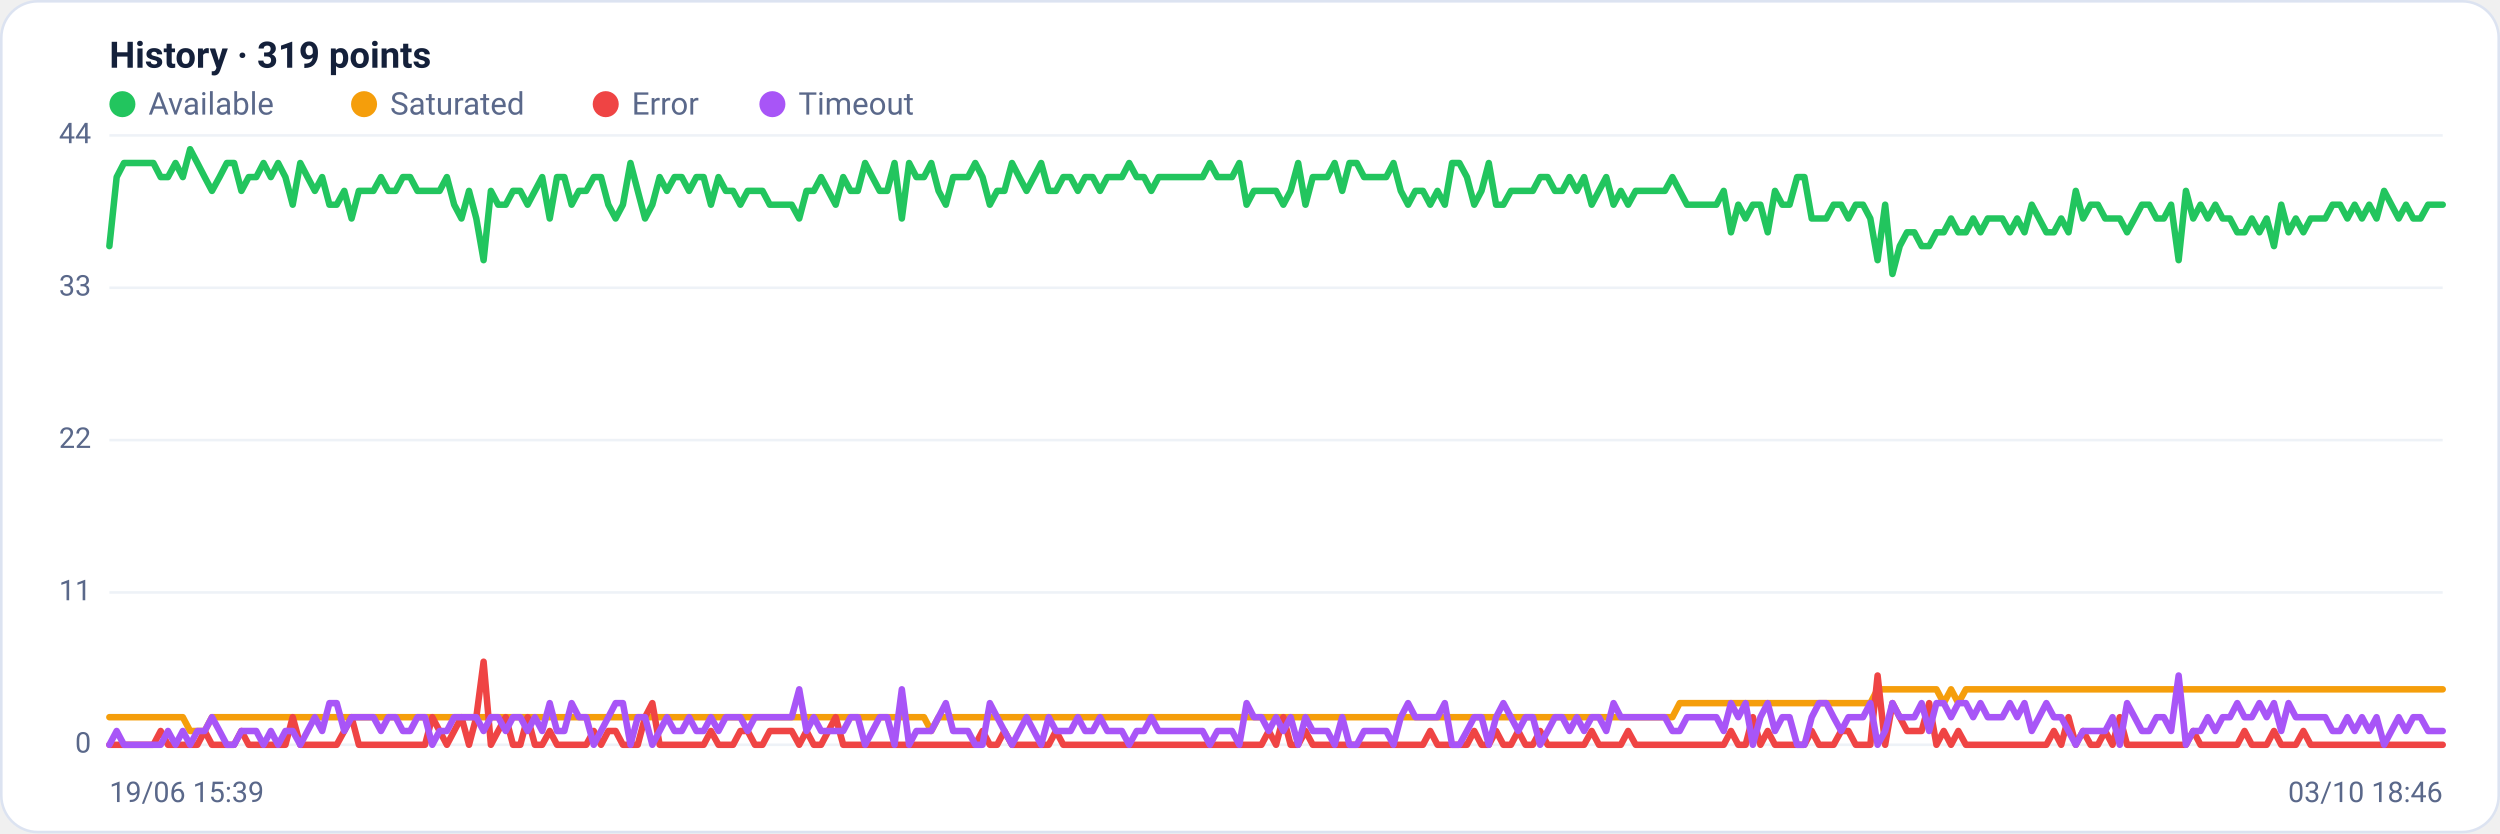
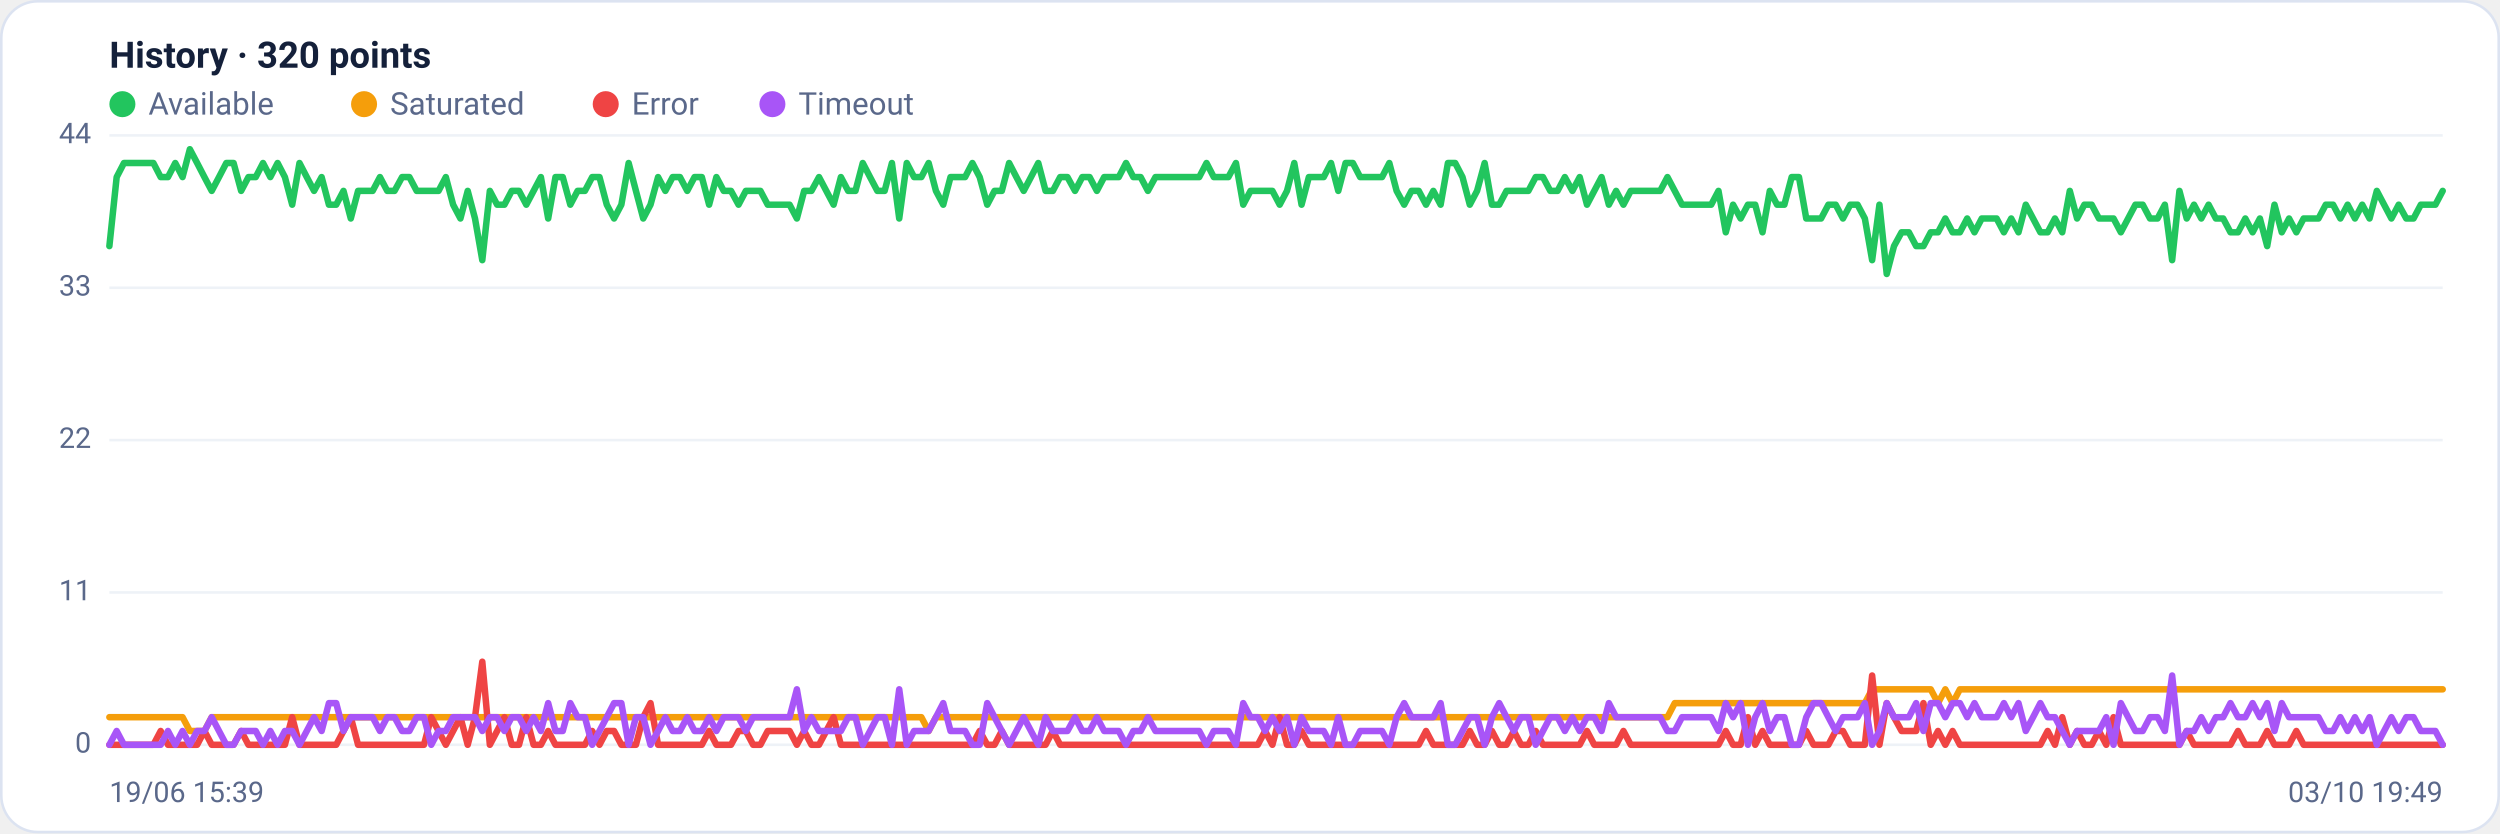
<svg xmlns="http://www.w3.org/2000/svg" viewBox="0 0 960 320" width="960" height="320" font-family="Segoe UI, system-ui, -apple-system, Roboto, Helvetica, Arial, sans-serif" role="img" aria-label="Availability history per region">
  <rect x="0.5" y="0.5" width="959" height="319" rx="14" fill="#ffffff" stroke="#dce3f1" />
-   <text x="42" y="26" font-size="14" font-weight="600" fill="#14203a">History · 319 points</text>
+   <text x="42" y="26" font-size="14" font-weight="600" fill="#14203a">History · 320 points</text>
  <circle cx="47" cy="40" r="5" fill="#22c55e" />
  <text x="57" y="44" font-size="12" fill="#5a688a">Available</text>
  <circle cx="139.8" cy="40" r="5" fill="#f59e0b" />
  <text x="149.8" y="44" font-size="12" fill="#5a688a">Saturated</text>
  <circle cx="232.6" cy="40" r="5" fill="#ef4444" />
  <text x="242.6" y="44" font-size="12" fill="#5a688a">Error</text>
  <circle cx="296.6" cy="40" r="5" fill="#a855f7" />
  <text x="306.6" y="44" font-size="12" fill="#5a688a">Timeout</text>
  <line x1="42" y1="286.0" x2="938" y2="286.0" stroke="#eef2f7" stroke-width="1" />
  <text x="35" y="289.0" text-anchor="end" font-size="11" fill="#5a688a">0</text>
  <line x1="42" y1="227.5" x2="938" y2="227.5" stroke="#eef2f7" stroke-width="1" />
  <text x="35" y="230.5" text-anchor="end" font-size="11" fill="#5a688a">11</text>
  <line x1="42" y1="169.0" x2="938" y2="169.0" stroke="#eef2f7" stroke-width="1" />
  <text x="35" y="172.0" text-anchor="end" font-size="11" fill="#5a688a">22</text>
  <line x1="42" y1="110.5" x2="938" y2="110.5" stroke="#eef2f7" stroke-width="1" />
  <text x="35" y="113.5" text-anchor="end" font-size="11" fill="#5a688a">33</text>
  <line x1="42" y1="52.0" x2="938" y2="52.0" stroke="#eef2f7" stroke-width="1" />
  <text x="35" y="55.0" text-anchor="end" font-size="11" fill="#5a688a">44</text>
-   <polyline fill="none" stroke="#22c55e" stroke-width="2.5" stroke-linejoin="round" stroke-linecap="round" points="42.0,94.5 44.8,68.0 47.6,62.6 50.5,62.6 53.3,62.6 56.1,62.6 58.9,62.6 61.7,68.0 64.5,68.0 67.4,62.6 70.2,68.0 73.0,57.3 75.8,62.6 78.6,68.0 81.4,73.3 84.3,68.0 87.1,62.6 89.9,62.6 92.7,73.3 95.5,68.0 98.4,68.0 101.2,62.6 104.0,68.0 106.8,62.6 109.6,68.0 112.4,78.6 115.3,62.6 118.1,68.0 120.9,73.3 123.7,68.0 126.5,78.6 129.3,78.6 132.2,73.3 135.0,83.9 137.8,73.3 140.6,73.3 143.4,73.3 146.3,68.0 149.1,73.3 151.9,73.3 154.7,68.0 157.5,68.0 160.3,73.3 163.2,73.3 166.0,73.3 168.8,73.3 171.6,68.0 174.4,78.6 177.2,83.9 180.1,73.3 182.9,83.9 185.7,99.9 188.5,73.3 191.3,78.6 194.2,78.6 197.0,73.3 199.8,73.3 202.6,78.6 205.4,73.3 208.2,68.0 211.1,83.9 213.9,68.0 216.7,68.0 219.5,78.6 222.3,73.3 225.1,73.3 228.0,68.0 230.8,68.0 233.6,78.6 236.4,83.9 239.2,78.6 242.1,62.6 244.9,73.3 247.7,83.9 250.5,78.6 253.3,68.0 256.1,73.3 259.0,68.0 261.8,68.0 264.6,73.3 267.4,68.0 270.2,68.0 273.0,78.6 275.9,68.0 278.7,73.3 281.5,73.3 284.3,78.6 287.1,73.3 289.9,73.3 292.8,73.3 295.6,78.6 298.4,78.6 301.2,78.6 304.0,78.6 306.9,83.9 309.7,73.3 312.5,73.3 315.3,68.0 318.1,73.3 320.9,78.6 323.8,68.0 326.6,73.3 329.4,73.3 332.2,62.6 335.0,68.0 337.8,73.3 340.7,73.3 343.5,62.6 346.3,83.9 349.1,62.6 351.9,68.0 354.8,68.0 357.6,62.6 360.4,73.3 363.2,78.6 366.0,68.0 368.8,68.0 371.7,68.0 374.5,62.6 377.3,68.0 380.1,78.6 382.9,73.3 385.7,73.3 388.6,62.6 391.4,68.0 394.2,73.3 397.0,68.0 399.8,62.6 402.7,73.3 405.5,73.3 408.3,68.0 411.1,68.0 413.9,73.3 416.7,68.0 419.6,68.0 422.4,73.3 425.2,68.0 428.0,68.0 430.8,68.0 433.6,62.6 436.5,68.0 439.3,68.0 442.1,73.3 444.9,68.0 447.7,68.0 450.6,68.0 453.4,68.0 456.2,68.0 459.0,68.0 461.8,68.0 464.6,62.6 467.5,68.0 470.3,68.0 473.1,68.0 475.9,62.6 478.7,78.6 481.5,73.3 484.4,73.3 487.2,73.3 490.0,73.3 492.8,78.6 495.6,73.3 498.5,62.6 501.3,78.6 504.1,68.0 506.9,68.0 509.7,68.0 512.5,62.6 515.4,73.3 518.2,62.6 521.0,62.6 523.8,68.0 526.6,68.0 529.4,68.0 532.3,68.0 535.1,62.6 537.9,73.3 540.7,78.6 543.5,73.3 546.4,73.3 549.2,78.6 552.0,73.3 554.8,78.6 557.6,62.6 560.4,62.6 563.3,68.0 566.1,78.6 568.9,73.3 571.7,62.6 574.5,78.6 577.3,78.6 580.2,73.3 583.0,73.3 585.8,73.3 588.6,73.3 591.4,68.0 594.3,68.0 597.1,73.3 599.9,73.3 602.7,68.0 605.5,73.3 608.3,68.0 611.2,78.6 614.0,73.3 616.8,68.0 619.6,78.6 622.4,73.3 625.2,78.6 628.1,73.3 630.9,73.3 633.7,73.3 636.5,73.3 639.3,73.3 642.2,68.0 645.0,73.3 647.8,78.6 650.6,78.6 653.4,78.6 656.2,78.6 659.1,78.6 661.9,73.3 664.7,89.2 667.5,78.6 670.3,83.9 673.1,78.6 676.0,78.6 678.8,89.2 681.6,73.3 684.4,78.6 687.2,78.6 690.1,68.0 692.9,68.0 695.7,83.9 698.5,83.9 701.3,83.9 704.1,78.6 707.0,78.6 709.8,83.9 712.6,78.6 715.4,78.6 718.2,83.9 721.0,99.9 723.9,78.6 726.7,105.2 729.5,94.5 732.3,89.2 735.1,89.2 737.9,94.5 740.8,94.5 743.6,89.2 746.4,89.2 749.2,83.9 752.0,89.2 754.9,89.2 757.7,83.9 760.5,89.2 763.3,83.9 766.1,83.9 768.9,83.9 771.8,89.2 774.6,83.9 777.4,89.2 780.2,78.6 783.0,83.9 785.8,89.2 788.7,89.2 791.5,83.9 794.3,89.2 797.1,73.3 799.9,83.9 802.8,78.6 805.6,78.6 808.4,83.9 811.2,83.9 814.0,83.9 816.8,89.2 819.7,83.9 822.5,78.6 825.3,78.6 828.1,83.9 830.9,83.9 833.7,78.6 836.6,99.9 839.4,73.3 842.2,83.9 845.0,78.6 847.8,83.9 850.7,78.6 853.5,83.9 856.3,83.9 859.1,89.2 861.9,89.2 864.7,83.9 867.6,89.2 870.4,83.9 873.2,94.5 876.0,78.6 878.8,89.2 881.6,83.9 884.5,89.2 887.3,83.9 890.1,83.9 892.9,83.9 895.7,78.6 898.6,78.6 901.4,83.9 904.2,78.6 907.0,83.9 909.8,78.6 912.6,83.9 915.5,73.3 918.3,78.6 921.1,83.9 923.9,78.6 926.7,83.9 929.5,83.9 932.4,78.6 935.2,78.6 938.0,78.6" />
-   <polyline fill="none" stroke="#f59e0b" stroke-width="2.5" stroke-linejoin="round" stroke-linecap="round" points="42.0,275.4 44.8,275.4 47.6,275.4 50.5,275.4 53.3,275.4 56.1,275.4 58.9,275.4 61.7,275.4 64.5,275.4 67.4,275.4 70.2,275.4 73.0,280.7 75.8,280.7 78.6,280.7 81.4,275.4 84.3,275.4 87.1,275.4 89.9,275.4 92.7,275.4 95.5,275.4 98.4,275.4 101.2,275.4 104.0,275.4 106.8,275.4 109.6,275.4 112.4,275.4 115.3,275.4 118.1,275.4 120.9,275.4 123.7,275.4 126.5,275.4 129.3,275.4 132.2,275.4 135.0,275.4 137.8,275.4 140.6,275.4 143.4,275.4 146.3,275.4 149.1,275.4 151.9,275.4 154.7,275.4 157.5,275.4 160.3,275.4 163.2,275.4 166.0,275.4 168.8,275.4 171.6,275.4 174.4,275.4 177.2,275.4 180.1,275.4 182.9,275.4 185.7,275.4 188.5,275.4 191.3,275.4 194.2,275.4 197.0,275.4 199.8,275.4 202.6,275.4 205.4,275.4 208.2,275.4 211.1,275.4 213.9,275.4 216.7,275.4 219.5,275.4 222.3,275.4 225.1,275.4 228.0,275.4 230.8,275.4 233.6,275.4 236.4,275.4 239.2,275.4 242.1,275.4 244.9,275.4 247.7,275.4 250.5,275.4 253.3,275.4 256.1,275.4 259.0,275.4 261.8,275.4 264.6,275.4 267.4,275.4 270.2,275.4 273.0,275.4 275.9,275.4 278.7,275.4 281.5,275.4 284.3,275.4 287.1,275.4 289.9,275.4 292.8,275.4 295.6,275.4 298.4,275.4 301.2,275.4 304.0,275.4 306.9,275.4 309.7,275.4 312.5,275.4 315.3,275.4 318.1,275.4 320.9,275.4 323.8,275.4 326.6,275.4 329.4,275.4 332.2,275.4 335.0,275.4 337.8,275.4 340.7,275.4 343.5,275.4 346.3,275.4 349.1,275.4 351.9,275.4 354.8,275.4 357.6,280.7 360.4,275.4 363.2,275.4 366.0,275.4 368.8,275.4 371.7,275.4 374.5,275.4 377.3,275.4 380.1,275.4 382.9,275.4 385.7,275.4 388.6,275.4 391.4,275.4 394.2,275.4 397.0,275.4 399.8,275.4 402.7,275.4 405.5,275.4 408.3,275.4 411.1,275.4 413.9,275.4 416.7,275.4 419.6,275.4 422.4,275.4 425.2,275.4 428.0,275.4 430.8,275.4 433.6,275.4 436.5,275.4 439.3,275.4 442.1,275.4 444.9,275.4 447.7,275.4 450.6,275.4 453.4,275.4 456.2,275.4 459.0,275.4 461.8,275.4 464.6,275.4 467.5,275.4 470.3,275.4 473.1,275.4 475.9,275.4 478.7,275.4 481.5,275.4 484.4,275.4 487.2,275.4 490.0,275.4 492.8,275.4 495.6,275.4 498.5,275.4 501.3,275.4 504.1,275.4 506.9,275.4 509.7,275.4 512.5,275.4 515.4,275.4 518.2,275.4 521.0,275.4 523.8,275.4 526.6,275.4 529.4,275.4 532.3,275.4 535.1,275.4 537.9,275.4 540.7,275.4 543.5,275.4 546.4,275.4 549.2,275.4 552.0,275.4 554.8,275.4 557.6,275.4 560.4,275.4 563.3,275.4 566.1,275.4 568.9,275.4 571.7,275.4 574.5,275.4 577.3,275.4 580.2,275.4 583.0,275.4 585.8,275.4 588.6,275.4 591.4,275.4 594.3,275.4 597.1,275.4 599.9,275.4 602.7,275.4 605.5,275.4 608.3,275.4 611.2,275.4 614.0,275.4 616.8,275.4 619.6,275.4 622.4,275.4 625.2,275.4 628.1,275.4 630.9,275.4 633.7,275.4 636.5,275.4 639.3,275.4 642.2,275.4 645.0,270.0 647.8,270.0 650.6,270.0 653.4,270.0 656.2,270.0 659.1,270.0 661.9,270.0 664.7,270.0 667.5,270.0 670.3,270.0 673.1,270.0 676.0,270.0 678.8,270.0 681.6,270.0 684.4,270.0 687.2,270.0 690.1,270.0 692.9,270.0 695.7,270.0 698.5,270.0 701.3,270.0 704.1,270.0 707.0,270.0 709.8,270.0 712.6,270.0 715.4,270.0 718.2,270.0 721.0,264.7 723.9,264.7 726.7,264.7 729.5,264.7 732.3,264.7 735.1,264.7 737.9,264.7 740.8,264.7 743.6,264.7 746.4,270.0 749.2,264.7 752.0,270.0 754.9,264.7 757.7,264.7 760.5,264.7 763.3,264.7 766.1,264.7 768.9,264.7 771.8,264.7 774.6,264.7 777.4,264.7 780.2,264.7 783.0,264.7 785.8,264.7 788.7,264.7 791.5,264.7 794.3,264.7 797.1,264.7 799.9,264.7 802.8,264.7 805.6,264.7 808.4,264.7 811.2,264.7 814.0,264.7 816.8,264.7 819.7,264.7 822.5,264.7 825.3,264.7 828.1,264.7 830.9,264.7 833.7,264.7 836.6,264.7 839.4,264.7 842.2,264.7 845.0,264.7 847.8,264.7 850.7,264.7 853.5,264.7 856.3,264.7 859.1,264.7 861.9,264.7 864.7,264.7 867.6,264.7 870.4,264.7 873.2,264.7 876.0,264.7 878.8,264.7 881.6,264.7 884.5,264.7 887.3,264.7 890.1,264.7 892.9,264.7 895.7,264.7 898.6,264.7 901.4,264.7 904.2,264.7 907.0,264.7 909.8,264.7 912.6,264.7 915.5,264.7 918.3,264.7 921.1,264.7 923.9,264.7 926.7,264.7 929.5,264.7 932.4,264.7 935.2,264.7 938.0,264.7" />
-   <polyline fill="none" stroke="#ef4444" stroke-width="2.5" stroke-linejoin="round" stroke-linecap="round" points="42.0,286.0 44.8,286.0 47.6,286.0 50.5,286.0 53.3,286.0 56.1,286.0 58.9,286.0 61.7,280.7 64.5,286.0 67.4,286.0 70.2,286.0 73.0,286.0 75.8,286.0 78.6,280.7 81.4,286.0 84.3,286.0 87.1,286.0 89.9,286.0 92.7,280.7 95.5,286.0 98.4,286.0 101.2,286.0 104.0,286.0 106.8,286.0 109.6,286.0 112.4,275.4 115.3,286.0 118.1,286.0 120.9,286.0 123.7,286.0 126.5,286.0 129.3,286.0 132.2,280.7 135.0,275.4 137.8,286.0 140.6,286.0 143.4,286.0 146.3,286.0 149.1,286.0 151.9,286.0 154.7,286.0 157.5,286.0 160.3,286.0 163.2,286.0 166.0,275.4 168.8,280.7 171.6,286.0 174.4,280.7 177.2,275.4 180.1,286.0 182.9,275.4 185.7,254.1 188.5,286.0 191.3,280.7 194.2,275.4 197.0,286.0 199.8,286.0 202.6,275.4 205.4,286.0 208.2,286.0 211.1,280.7 213.9,286.0 216.7,286.0 219.5,286.0 222.3,286.0 225.1,286.0 228.0,280.7 230.8,286.0 233.6,280.7 236.4,280.7 239.2,286.0 242.1,286.0 244.9,286.0 247.7,275.4 250.5,270.0 253.3,286.0 256.1,286.0 259.0,286.0 261.8,286.0 264.6,286.0 267.4,286.0 270.2,286.0 273.0,280.7 275.9,286.0 278.7,286.0 281.5,286.0 284.3,280.7 287.1,280.7 289.9,286.0 292.8,286.0 295.6,280.7 298.4,280.7 301.2,280.7 304.0,280.7 306.9,286.0 309.7,280.7 312.5,286.0 315.3,286.0 318.1,280.7 320.9,275.4 323.8,286.0 326.6,286.0 329.4,286.0 332.2,286.0 335.0,286.0 337.8,286.0 340.7,286.0 343.5,286.0 346.3,286.0 349.1,286.0 351.9,286.0 354.8,286.0 357.6,286.0 360.4,286.0 363.2,286.0 366.0,286.0 368.8,286.0 371.7,286.0 374.5,286.0 377.3,280.7 380.1,286.0 382.9,286.0 385.7,280.7 388.6,286.0 391.4,286.0 394.2,286.0 397.0,286.0 399.8,286.0 402.7,286.0 405.5,280.7 408.3,286.0 411.1,286.0 413.9,286.0 416.7,286.0 419.6,286.0 422.4,286.0 425.2,286.0 428.0,286.0 430.8,286.0 433.6,286.0 436.5,286.0 439.3,286.0 442.1,286.0 444.9,286.0 447.7,286.0 450.6,286.0 453.4,286.0 456.2,286.0 459.0,286.0 461.8,286.0 464.6,286.0 467.5,286.0 470.3,286.0 473.1,286.0 475.9,286.0 478.7,286.0 481.5,286.0 484.4,286.0 487.2,280.7 490.0,286.0 492.8,275.4 495.6,286.0 498.5,286.0 501.3,280.7 504.1,286.0 506.9,286.0 509.7,286.0 512.5,286.0 515.4,286.0 518.2,286.0 521.0,286.0 523.8,286.0 526.6,286.0 529.4,286.0 532.3,286.0 535.1,286.0 537.9,286.0 540.7,286.0 543.5,286.0 546.4,286.0 549.2,280.7 552.0,286.0 554.8,286.0 557.6,286.0 560.4,286.0 563.3,286.0 566.1,280.7 568.9,286.0 571.7,286.0 574.5,280.7 577.3,286.0 580.2,286.0 583.0,280.7 585.8,286.0 588.6,286.0 591.4,280.7 594.3,286.0 597.1,286.0 599.9,286.0 602.7,286.0 605.5,286.0 608.3,286.0 611.2,280.7 614.0,286.0 616.8,286.0 619.6,286.0 622.4,286.0 625.2,280.7 628.1,286.0 630.9,286.0 633.7,286.0 636.5,286.0 639.3,286.0 642.2,286.0 645.0,286.0 647.8,286.0 650.6,286.0 653.4,286.0 656.2,286.0 659.1,286.0 661.9,286.0 664.7,280.7 667.5,286.0 670.3,286.0 673.1,275.4 676.0,286.0 678.8,280.7 681.6,286.0 684.4,286.0 687.2,286.0 690.1,286.0 692.9,286.0 695.7,280.7 698.5,286.0 701.3,286.0 704.1,286.0 707.0,280.7 709.8,280.7 712.6,286.0 715.4,286.0 718.2,286.0 721.0,259.4 723.9,286.0 726.7,270.0 729.5,275.4 732.3,280.7 735.1,280.7 737.9,280.7 740.8,270.0 743.6,286.0 746.4,280.7 749.2,286.0 752.0,280.7 754.9,286.0 757.7,286.0 760.5,286.0 763.3,286.0 766.1,286.0 768.9,286.0 771.8,286.0 774.6,286.0 777.4,286.0 780.2,286.0 783.0,286.0 785.8,286.0 788.7,280.7 791.5,286.0 794.3,275.4 797.1,286.0 799.9,280.7 802.8,286.0 805.6,286.0 808.4,280.7 811.2,286.0 814.0,275.4 816.8,286.0 819.7,286.0 822.5,286.0 825.3,286.0 828.1,286.0 830.9,286.0 833.7,286.0 836.6,286.0 839.4,286.0 842.2,280.7 845.0,286.0 847.8,286.0 850.7,286.0 853.5,286.0 856.3,286.0 859.1,286.0 861.9,280.7 864.7,286.0 867.6,286.0 870.4,286.0 873.2,280.7 876.0,286.0 878.8,286.0 881.6,286.0 884.5,280.7 887.3,286.0 890.1,286.0 892.9,286.0 895.7,286.0 898.6,286.0 901.4,286.0 904.2,286.0 907.0,286.0 909.8,286.0 912.6,286.0 915.5,286.0 918.3,286.0 921.1,286.0 923.9,286.0 926.7,286.0 929.5,286.0 932.4,286.0 935.2,286.0 938.0,286.0" />
-   <polyline fill="none" stroke="#a855f7" stroke-width="2.5" stroke-linejoin="round" stroke-linecap="round" points="42.0,286.0 44.8,280.7 47.6,286.0 50.5,286.0 53.3,286.0 56.1,286.0 58.9,286.0 61.7,286.0 64.5,280.7 67.4,286.0 70.2,280.7 73.0,286.0 75.8,280.7 78.6,280.7 81.4,275.4 84.3,280.7 87.1,286.0 89.9,286.0 92.7,280.7 95.5,280.7 98.4,280.7 101.2,286.0 104.0,280.7 106.8,286.0 109.6,280.7 112.4,280.7 115.3,286.0 118.1,280.7 120.9,275.4 123.7,280.7 126.5,270.0 129.3,270.0 132.2,280.7 135.0,275.4 137.8,275.4 140.6,275.4 143.4,275.4 146.3,280.7 149.1,275.4 151.9,275.4 154.7,280.7 157.5,280.7 160.3,275.4 163.2,275.4 166.0,286.0 168.8,280.7 171.6,280.7 174.4,275.4 177.2,275.4 180.1,275.4 182.9,275.4 185.7,280.7 188.5,275.4 191.3,275.4 194.2,280.7 197.0,275.4 199.8,275.4 202.6,280.7 205.4,275.4 208.2,280.7 211.1,270.0 213.9,280.7 216.7,280.7 219.5,270.0 222.3,275.4 225.1,275.4 228.0,286.0 230.8,280.7 233.6,275.4 236.4,270.0 239.2,270.0 242.1,286.0 244.9,275.4 247.7,275.4 250.5,286.0 253.3,280.7 256.1,275.4 259.0,280.7 261.8,280.7 264.6,275.4 267.4,280.7 270.2,280.7 273.0,275.4 275.9,280.7 278.7,275.4 281.5,275.4 284.3,275.4 287.1,280.7 289.9,275.4 292.8,275.4 295.6,275.4 298.4,275.4 301.2,275.4 304.0,275.4 306.9,264.7 309.7,280.7 312.5,275.4 315.3,280.7 318.1,280.7 320.9,280.7 323.8,280.7 326.6,275.4 329.4,275.4 332.2,286.0 335.0,280.7 337.8,275.4 340.7,275.4 343.5,286.0 346.3,264.7 349.1,286.0 351.9,280.7 354.8,280.7 357.6,280.7 360.4,275.4 363.2,270.0 366.0,280.7 368.8,280.7 371.7,280.7 374.5,286.0 377.3,286.0 380.1,270.0 382.9,275.4 385.7,280.7 388.6,286.0 391.4,280.7 394.2,275.4 397.0,280.7 399.8,286.0 402.7,275.4 405.5,280.7 408.3,280.7 411.1,280.7 413.9,275.4 416.7,280.7 419.6,280.7 422.4,275.4 425.2,280.7 428.0,280.7 430.8,280.7 433.6,286.0 436.5,280.7 439.3,280.7 442.1,275.4 444.9,280.7 447.7,280.7 450.6,280.7 453.4,280.7 456.2,280.7 459.0,280.7 461.8,280.7 464.6,286.0 467.5,280.7 470.3,280.7 473.1,280.7 475.9,286.0 478.7,270.0 481.5,275.4 484.4,275.4 487.2,280.7 490.0,275.4 492.8,280.7 495.6,275.4 498.5,286.0 501.3,275.4 504.1,280.7 506.9,280.7 509.7,280.7 512.5,286.0 515.4,275.4 518.2,286.0 521.0,286.0 523.8,280.7 526.6,280.7 529.4,280.7 532.3,280.7 535.1,286.0 537.9,275.4 540.7,270.0 543.5,275.4 546.4,275.4 549.2,275.4 552.0,275.4 554.8,270.0 557.6,286.0 560.4,286.0 563.3,280.7 566.1,275.4 568.9,275.4 571.7,286.0 574.5,275.4 577.3,270.0 580.2,275.4 583.0,280.7 585.8,275.4 588.6,275.4 591.4,286.0 594.3,280.7 597.1,275.4 599.9,275.4 602.7,280.7 605.5,275.4 608.3,280.7 611.2,275.4 614.0,275.4 616.8,280.7 619.6,270.0 622.4,275.4 625.2,275.4 628.1,275.4 630.9,275.4 633.7,275.4 636.5,275.4 639.3,275.4 642.2,280.7 645.0,280.7 647.8,275.4 650.6,275.4 653.4,275.4 656.2,275.4 659.1,275.4 661.9,280.7 664.7,270.0 667.5,275.4 670.3,270.0 673.1,286.0 676.0,275.4 678.8,270.0 681.6,280.7 684.4,275.4 687.2,275.4 690.1,286.0 692.9,286.0 695.7,275.4 698.5,270.0 701.3,270.0 704.1,275.4 707.0,280.7 709.8,275.4 712.6,275.4 715.4,275.4 718.2,270.0 721.0,286.0 723.9,280.7 726.7,270.0 729.5,275.4 732.3,275.4 735.1,275.4 737.9,270.0 740.8,280.7 743.6,270.0 746.4,270.0 749.2,275.4 752.0,270.0 754.9,270.0 757.7,275.4 760.5,270.0 763.3,275.4 766.1,275.4 768.9,275.4 771.8,270.0 774.6,275.4 777.4,270.0 780.2,280.7 783.0,275.4 785.8,270.0 788.7,275.4 791.5,275.4 794.3,280.7 797.1,286.0 799.9,280.7 802.8,280.7 805.6,280.7 808.4,280.7 811.2,275.4 814.0,286.0 816.8,270.0 819.7,275.4 822.5,280.7 825.3,280.7 828.1,275.4 830.9,275.4 833.7,280.7 836.6,259.4 839.4,286.0 842.2,280.7 845.0,280.7 847.8,275.4 850.7,280.7 853.5,275.4 856.3,275.4 859.1,270.0 861.9,275.4 864.7,275.4 867.6,270.0 870.4,275.4 873.2,270.0 876.0,280.7 878.8,270.0 881.6,275.4 884.5,275.4 887.3,275.4 890.1,275.4 892.9,275.4 895.7,280.7 898.6,280.7 901.4,275.4 904.2,280.7 907.0,275.4 909.8,280.7 912.6,275.4 915.5,286.0 918.3,280.7 921.1,275.4 923.9,280.7 926.7,275.4 929.5,275.4 932.4,280.7 935.2,280.7 938.0,280.7" />
+   <polyline fill="none" stroke="#22c55e" stroke-width="2.5" stroke-linejoin="round" stroke-linecap="round" points="42.0,94.5 44.8,68.0 47.6,62.6 50.4,62.6 53.2,62.6 56.0,62.6 58.9,62.6 61.7,68.0 64.5,68.0 67.3,62.6 70.1,68.0 72.9,57.3 75.7,62.6 78.5,68.0 81.3,73.3 84.1,68.0 86.9,62.6 89.7,62.6 92.6,73.3 95.4,68.0 98.2,68.0 101.0,62.6 103.8,68.0 106.6,62.6 109.4,68.0 112.2,78.6 115.0,62.6 117.8,68.0 120.6,73.3 123.5,68.0 126.3,78.6 129.1,78.6 131.9,73.3 134.7,83.9 137.5,73.3 140.3,73.3 143.1,73.3 145.9,68.0 148.7,73.3 151.5,73.3 154.4,68.0 157.2,68.0 160.0,73.3 162.8,73.3 165.6,73.3 168.4,73.3 171.2,68.0 174.0,78.6 176.8,83.9 179.6,73.3 182.4,83.9 185.2,99.9 188.1,73.3 190.9,78.6 193.7,78.6 196.5,73.3 199.3,73.3 202.1,78.6 204.9,73.3 207.7,68.0 210.5,83.9 213.3,68.0 216.1,68.0 219.0,78.6 221.8,73.3 224.6,73.3 227.4,68.0 230.2,68.0 233.0,78.6 235.8,83.9 238.6,78.6 241.4,62.6 244.2,73.3 247.0,83.9 249.8,78.6 252.7,68.0 255.5,73.3 258.3,68.0 261.1,68.0 263.9,73.3 266.7,68.0 269.5,68.0 272.3,78.6 275.1,68.0 277.9,73.3 280.7,73.3 283.6,78.6 286.4,73.3 289.2,73.3 292.0,73.3 294.8,78.6 297.6,78.6 300.4,78.6 303.2,78.6 306.0,83.9 308.8,73.3 311.6,73.3 314.5,68.0 317.3,73.3 320.1,78.6 322.9,68.0 325.7,73.3 328.5,73.3 331.3,62.6 334.1,68.0 336.9,73.3 339.7,73.3 342.5,62.6 345.3,83.9 348.2,62.6 351.0,68.0 353.8,68.0 356.6,62.6 359.4,73.3 362.2,78.6 365.0,68.0 367.8,68.0 370.6,68.0 373.4,62.6 376.2,68.0 379.1,78.6 381.9,73.3 384.7,73.3 387.5,62.6 390.3,68.0 393.1,73.3 395.9,68.0 398.7,62.6 401.5,73.3 404.3,73.3 407.1,68.0 409.9,68.0 412.8,73.3 415.6,68.0 418.4,68.0 421.2,73.3 424.0,68.0 426.8,68.0 429.6,68.0 432.4,62.6 435.2,68.0 438.0,68.0 440.8,73.3 443.7,68.0 446.5,68.0 449.3,68.0 452.1,68.0 454.9,68.0 457.7,68.0 460.5,68.0 463.3,62.6 466.1,68.0 468.9,68.0 471.7,68.0 474.6,62.6 477.4,78.6 480.2,73.3 483.0,73.3 485.8,73.3 488.6,73.3 491.4,78.6 494.2,73.3 497.0,62.6 499.8,78.6 502.6,68.0 505.4,68.0 508.3,68.0 511.1,62.6 513.9,73.3 516.7,62.6 519.5,62.6 522.3,68.0 525.1,68.0 527.9,68.0 530.7,68.0 533.5,62.6 536.3,73.3 539.2,78.6 542.0,73.3 544.8,73.3 547.6,78.6 550.4,73.3 553.2,78.6 556.0,62.6 558.8,62.6 561.6,68.0 564.4,78.6 567.2,73.3 570.1,62.6 572.9,78.6 575.7,78.6 578.5,73.3 581.3,73.3 584.1,73.3 586.9,73.3 589.7,68.0 592.5,68.0 595.3,73.3 598.1,73.3 600.9,68.0 603.8,73.3 606.6,68.0 609.4,78.6 612.2,73.3 615.0,68.0 617.8,78.6 620.6,73.3 623.4,78.6 626.2,73.3 629.0,73.3 631.8,73.3 634.7,73.3 637.5,73.3 640.3,68.0 643.1,73.3 645.9,78.6 648.7,78.6 651.5,78.6 654.3,78.6 657.1,78.6 659.9,73.3 662.7,89.2 665.5,78.6 668.4,83.9 671.2,78.6 674.0,78.6 676.8,89.2 679.6,73.3 682.4,78.6 685.2,78.6 688.0,68.0 690.8,68.0 693.6,83.9 696.4,83.9 699.3,83.9 702.1,78.6 704.9,78.6 707.7,83.9 710.5,78.6 713.3,78.6 716.1,83.9 718.9,99.9 721.7,78.6 724.5,105.2 727.3,94.5 730.2,89.2 733.0,89.2 735.8,94.5 738.6,94.5 741.4,89.2 744.2,89.2 747.0,83.9 749.8,89.2 752.6,89.2 755.4,83.9 758.2,89.2 761.0,83.9 763.9,83.9 766.7,83.9 769.5,89.2 772.3,83.9 775.1,89.2 777.9,78.6 780.7,83.9 783.5,89.2 786.3,89.2 789.1,83.9 791.9,89.2 794.8,73.3 797.6,83.9 800.4,78.6 803.2,78.6 806.0,83.9 808.8,83.9 811.6,83.9 814.4,89.2 817.2,83.9 820.0,78.6 822.8,78.6 825.6,83.9 828.5,83.9 831.3,78.6 834.1,99.9 836.9,73.3 839.7,83.9 842.5,78.6 845.3,83.9 848.1,78.6 850.9,83.9 853.7,83.9 856.5,89.2 859.4,89.2 862.2,83.9 865.0,89.2 867.8,83.9 870.6,94.5 873.4,78.6 876.2,89.2 879.0,83.9 881.8,89.2 884.6,83.9 887.4,83.9 890.3,83.9 893.1,78.6 895.9,78.6 898.7,83.9 901.5,78.6 904.3,83.9 907.1,78.6 909.9,83.9 912.7,73.3 915.5,78.6 918.3,83.9 921.1,78.6 924.0,83.9 926.8,83.9 929.6,78.6 932.4,78.6 935.2,78.6 938.0,73.3" />
+   <polyline fill="none" stroke="#f59e0b" stroke-width="2.5" stroke-linejoin="round" stroke-linecap="round" points="42.0,275.4 44.8,275.4 47.6,275.4 50.4,275.4 53.2,275.4 56.0,275.4 58.9,275.4 61.7,275.4 64.5,275.4 67.3,275.4 70.1,275.4 72.9,280.7 75.7,280.7 78.5,280.7 81.3,275.4 84.1,275.4 86.9,275.4 89.7,275.4 92.6,275.4 95.4,275.4 98.2,275.4 101.0,275.4 103.8,275.4 106.6,275.4 109.4,275.4 112.2,275.4 115.0,275.4 117.8,275.4 120.6,275.4 123.5,275.4 126.3,275.4 129.1,275.4 131.9,275.4 134.7,275.4 137.5,275.4 140.3,275.4 143.1,275.4 145.9,275.4 148.7,275.4 151.5,275.4 154.4,275.4 157.2,275.4 160.0,275.4 162.8,275.4 165.6,275.4 168.4,275.4 171.2,275.4 174.0,275.4 176.8,275.4 179.6,275.4 182.4,275.4 185.2,275.4 188.1,275.4 190.9,275.4 193.7,275.4 196.5,275.4 199.3,275.4 202.1,275.4 204.9,275.4 207.7,275.4 210.5,275.4 213.3,275.4 216.1,275.4 219.0,275.4 221.8,275.4 224.6,275.4 227.4,275.4 230.2,275.4 233.0,275.4 235.8,275.4 238.6,275.4 241.4,275.4 244.2,275.4 247.0,275.4 249.8,275.4 252.7,275.4 255.5,275.4 258.3,275.4 261.1,275.4 263.9,275.4 266.7,275.4 269.5,275.4 272.3,275.4 275.1,275.4 277.9,275.4 280.7,275.4 283.6,275.4 286.4,275.4 289.2,275.4 292.0,275.4 294.8,275.4 297.6,275.4 300.4,275.4 303.2,275.4 306.0,275.4 308.8,275.4 311.6,275.4 314.5,275.4 317.3,275.4 320.1,275.4 322.9,275.4 325.7,275.4 328.5,275.4 331.3,275.4 334.1,275.4 336.9,275.4 339.7,275.4 342.5,275.4 345.3,275.4 348.2,275.4 351.0,275.4 353.8,275.4 356.6,280.7 359.4,275.4 362.2,275.4 365.0,275.4 367.8,275.4 370.6,275.4 373.4,275.4 376.2,275.4 379.1,275.4 381.9,275.4 384.7,275.4 387.5,275.4 390.3,275.4 393.1,275.4 395.9,275.4 398.7,275.4 401.5,275.4 404.3,275.4 407.1,275.4 409.9,275.4 412.8,275.4 415.6,275.4 418.4,275.4 421.2,275.4 424.0,275.4 426.8,275.4 429.6,275.4 432.4,275.4 435.2,275.4 438.0,275.4 440.8,275.4 443.7,275.4 446.5,275.4 449.3,275.4 452.1,275.4 454.9,275.4 457.7,275.4 460.5,275.4 463.3,275.4 466.1,275.4 468.9,275.4 471.7,275.4 474.6,275.4 477.4,275.4 480.2,275.4 483.0,275.4 485.8,275.4 488.6,275.4 491.4,275.4 494.2,275.4 497.0,275.4 499.8,275.4 502.6,275.4 505.4,275.4 508.3,275.4 511.1,275.4 513.9,275.4 516.7,275.4 519.5,275.4 522.3,275.4 525.1,275.4 527.9,275.4 530.7,275.4 533.5,275.4 536.3,275.4 539.2,275.4 542.0,275.4 544.8,275.4 547.6,275.4 550.4,275.4 553.2,275.4 556.0,275.4 558.8,275.4 561.6,275.4 564.4,275.4 567.2,275.4 570.1,275.4 572.9,275.4 575.7,275.4 578.5,275.4 581.3,275.4 584.1,275.4 586.9,275.4 589.7,275.4 592.5,275.4 595.3,275.4 598.1,275.4 600.9,275.4 603.8,275.4 606.6,275.4 609.4,275.4 612.2,275.4 615.0,275.4 617.8,275.4 620.6,275.4 623.4,275.4 626.2,275.4 629.0,275.4 631.8,275.4 634.7,275.4 637.5,275.4 640.3,275.4 643.1,270.0 645.9,270.0 648.7,270.0 651.5,270.0 654.3,270.0 657.1,270.0 659.9,270.0 662.7,270.0 665.5,270.0 668.4,270.0 671.2,270.0 674.0,270.0 676.8,270.0 679.6,270.0 682.4,270.0 685.2,270.0 688.0,270.0 690.8,270.0 693.6,270.0 696.4,270.0 699.3,270.0 702.1,270.0 704.9,270.0 707.7,270.0 710.5,270.0 713.3,270.0 716.1,270.0 718.9,264.7 721.7,264.7 724.5,264.7 727.3,264.7 730.2,264.7 733.0,264.7 735.8,264.7 738.6,264.7 741.4,264.7 744.2,270.0 747.0,264.7 749.8,270.0 752.6,264.7 755.4,264.7 758.2,264.7 761.0,264.7 763.9,264.7 766.7,264.7 769.5,264.7 772.3,264.7 775.1,264.7 777.9,264.7 780.7,264.7 783.5,264.7 786.3,264.7 789.1,264.7 791.9,264.7 794.8,264.7 797.6,264.7 800.4,264.7 803.2,264.7 806.0,264.7 808.8,264.7 811.6,264.7 814.4,264.7 817.2,264.7 820.0,264.7 822.8,264.7 825.6,264.7 828.5,264.7 831.3,264.7 834.1,264.7 836.9,264.7 839.7,264.7 842.5,264.7 845.3,264.7 848.1,264.7 850.9,264.7 853.7,264.7 856.5,264.7 859.4,264.7 862.2,264.7 865.0,264.7 867.8,264.7 870.6,264.7 873.4,264.7 876.2,264.7 879.0,264.7 881.8,264.7 884.6,264.7 887.4,264.7 890.3,264.7 893.1,264.7 895.9,264.7 898.7,264.7 901.5,264.7 904.3,264.7 907.1,264.7 909.9,264.7 912.7,264.7 915.5,264.7 918.3,264.7 921.1,264.7 924.0,264.7 926.8,264.7 929.6,264.7 932.4,264.7 935.2,264.7 938.0,264.7" />
+   <polyline fill="none" stroke="#ef4444" stroke-width="2.5" stroke-linejoin="round" stroke-linecap="round" points="42.0,286.0 44.8,286.0 47.6,286.0 50.4,286.0 53.2,286.0 56.0,286.0 58.9,286.0 61.7,280.7 64.5,286.0 67.3,286.0 70.1,286.0 72.9,286.0 75.7,286.0 78.5,280.7 81.3,286.0 84.1,286.0 86.9,286.0 89.7,286.0 92.6,280.7 95.4,286.0 98.2,286.0 101.0,286.0 103.8,286.0 106.6,286.0 109.4,286.0 112.2,275.4 115.0,286.0 117.8,286.0 120.6,286.0 123.5,286.0 126.3,286.0 129.1,286.0 131.9,280.7 134.7,275.4 137.5,286.0 140.3,286.0 143.1,286.0 145.9,286.0 148.7,286.0 151.5,286.0 154.4,286.0 157.2,286.0 160.0,286.0 162.8,286.0 165.6,275.4 168.4,280.7 171.2,286.0 174.0,280.7 176.8,275.4 179.6,286.0 182.4,275.4 185.2,254.1 188.1,286.0 190.9,280.7 193.7,275.4 196.5,286.0 199.3,286.0 202.1,275.4 204.9,286.0 207.7,286.0 210.5,280.7 213.3,286.0 216.1,286.0 219.0,286.0 221.8,286.0 224.6,286.0 227.4,280.7 230.2,286.0 233.0,280.7 235.8,280.7 238.6,286.0 241.4,286.0 244.2,286.0 247.0,275.4 249.8,270.0 252.7,286.0 255.5,286.0 258.3,286.0 261.1,286.0 263.9,286.0 266.7,286.0 269.5,286.0 272.3,280.7 275.1,286.0 277.9,286.0 280.7,286.0 283.6,280.7 286.4,280.7 289.2,286.0 292.0,286.0 294.8,280.7 297.6,280.7 300.4,280.7 303.2,280.7 306.0,286.0 308.8,280.7 311.6,286.0 314.5,286.0 317.3,280.7 320.1,275.4 322.9,286.0 325.7,286.0 328.5,286.0 331.3,286.0 334.1,286.0 336.9,286.0 339.7,286.0 342.5,286.0 345.3,286.0 348.2,286.0 351.0,286.0 353.8,286.0 356.6,286.0 359.4,286.0 362.2,286.0 365.0,286.0 367.8,286.0 370.6,286.0 373.4,286.0 376.2,280.7 379.1,286.0 381.9,286.0 384.7,280.7 387.5,286.0 390.3,286.0 393.1,286.0 395.9,286.0 398.7,286.0 401.5,286.0 404.3,280.7 407.1,286.0 409.9,286.0 412.8,286.0 415.6,286.0 418.4,286.0 421.2,286.0 424.0,286.0 426.8,286.0 429.6,286.0 432.4,286.0 435.2,286.0 438.0,286.0 440.8,286.0 443.7,286.0 446.5,286.0 449.3,286.0 452.1,286.0 454.9,286.0 457.7,286.0 460.5,286.0 463.3,286.0 466.1,286.0 468.9,286.0 471.7,286.0 474.6,286.0 477.4,286.0 480.2,286.0 483.0,286.0 485.8,280.7 488.6,286.0 491.4,275.4 494.2,286.0 497.0,286.0 499.8,280.7 502.6,286.0 505.4,286.0 508.3,286.0 511.1,286.0 513.9,286.0 516.7,286.0 519.5,286.0 522.3,286.0 525.1,286.0 527.9,286.0 530.7,286.0 533.5,286.0 536.3,286.0 539.2,286.0 542.0,286.0 544.8,286.0 547.6,280.7 550.4,286.0 553.2,286.0 556.0,286.0 558.8,286.0 561.6,286.0 564.4,280.7 567.2,286.0 570.1,286.0 572.9,280.7 575.7,286.0 578.5,286.0 581.3,280.7 584.1,286.0 586.9,286.0 589.7,280.7 592.5,286.0 595.3,286.0 598.1,286.0 600.9,286.0 603.8,286.0 606.6,286.0 609.4,280.7 612.2,286.0 615.0,286.0 617.8,286.0 620.6,286.0 623.4,280.7 626.2,286.0 629.0,286.0 631.8,286.0 634.7,286.0 637.5,286.0 640.3,286.0 643.1,286.0 645.9,286.0 648.7,286.0 651.5,286.0 654.3,286.0 657.1,286.0 659.9,286.0 662.7,280.7 665.5,286.0 668.4,286.0 671.2,275.4 674.0,286.0 676.8,280.7 679.6,286.0 682.4,286.0 685.2,286.0 688.0,286.0 690.8,286.0 693.6,280.7 696.4,286.0 699.3,286.0 702.1,286.0 704.9,280.7 707.7,280.7 710.5,286.0 713.3,286.0 716.1,286.0 718.9,259.4 721.7,286.0 724.5,270.0 727.3,275.4 730.2,280.7 733.0,280.7 735.8,280.7 738.6,270.0 741.4,286.0 744.2,280.7 747.0,286.0 749.8,280.7 752.6,286.0 755.4,286.0 758.2,286.0 761.0,286.0 763.9,286.0 766.7,286.0 769.5,286.0 772.3,286.0 775.1,286.0 777.9,286.0 780.7,286.0 783.5,286.0 786.3,280.7 789.1,286.0 791.9,275.4 794.8,286.0 797.6,280.7 800.4,286.0 803.2,286.0 806.0,280.7 808.8,286.0 811.6,275.4 814.4,286.0 817.2,286.0 820.0,286.0 822.8,286.0 825.6,286.0 828.5,286.0 831.3,286.0 834.1,286.0 836.9,286.0 839.7,280.7 842.5,286.0 845.3,286.0 848.1,286.0 850.9,286.0 853.7,286.0 856.5,286.0 859.4,280.7 862.2,286.0 865.0,286.0 867.8,286.0 870.6,280.7 873.4,286.0 876.2,286.0 879.0,286.0 881.8,280.7 884.6,286.0 887.4,286.0 890.3,286.0 893.1,286.0 895.9,286.0 898.7,286.0 901.5,286.0 904.3,286.0 907.1,286.0 909.9,286.0 912.7,286.0 915.5,286.0 918.3,286.0 921.1,286.0 924.0,286.0 926.8,286.0 929.6,286.0 932.4,286.0 935.2,286.0 938.0,286.0" />
+   <polyline fill="none" stroke="#a855f7" stroke-width="2.5" stroke-linejoin="round" stroke-linecap="round" points="42.0,286.0 44.8,280.7 47.6,286.0 50.4,286.0 53.2,286.0 56.0,286.0 58.9,286.0 61.7,286.0 64.5,280.7 67.3,286.0 70.1,280.7 72.9,286.0 75.7,280.7 78.5,280.7 81.3,275.4 84.1,280.7 86.9,286.0 89.7,286.0 92.6,280.7 95.4,280.7 98.2,280.7 101.0,286.0 103.8,280.7 106.6,286.0 109.4,280.7 112.2,280.7 115.0,286.0 117.8,280.7 120.6,275.4 123.5,280.7 126.3,270.0 129.1,270.0 131.9,280.7 134.7,275.4 137.5,275.4 140.3,275.4 143.1,275.4 145.9,280.7 148.7,275.4 151.5,275.4 154.4,280.7 157.2,280.7 160.0,275.4 162.8,275.4 165.6,286.0 168.4,280.7 171.2,280.7 174.0,275.4 176.8,275.4 179.6,275.4 182.4,275.4 185.2,280.7 188.1,275.4 190.9,275.4 193.7,280.7 196.5,275.4 199.3,275.4 202.1,280.7 204.9,275.4 207.7,280.7 210.5,270.0 213.3,280.7 216.1,280.7 219.0,270.0 221.8,275.4 224.6,275.4 227.4,286.0 230.2,280.7 233.0,275.4 235.8,270.0 238.6,270.0 241.4,286.0 244.2,275.4 247.0,275.4 249.8,286.0 252.7,280.7 255.5,275.4 258.3,280.7 261.1,280.7 263.9,275.4 266.7,280.7 269.5,280.7 272.3,275.4 275.1,280.7 277.9,275.4 280.7,275.4 283.6,275.4 286.4,280.7 289.2,275.4 292.0,275.4 294.8,275.4 297.6,275.4 300.4,275.4 303.2,275.4 306.0,264.7 308.8,280.7 311.6,275.4 314.5,280.7 317.3,280.7 320.1,280.7 322.9,280.7 325.7,275.4 328.5,275.4 331.3,286.0 334.1,280.7 336.9,275.4 339.7,275.4 342.5,286.0 345.3,264.7 348.2,286.0 351.0,280.7 353.8,280.7 356.6,280.7 359.4,275.4 362.2,270.0 365.0,280.7 367.8,280.7 370.6,280.7 373.4,286.0 376.2,286.0 379.1,270.0 381.9,275.4 384.7,280.7 387.5,286.0 390.3,280.7 393.1,275.4 395.9,280.7 398.7,286.0 401.5,275.4 404.3,280.7 407.1,280.7 409.9,280.7 412.8,275.4 415.6,280.7 418.4,280.7 421.2,275.4 424.0,280.7 426.8,280.7 429.6,280.7 432.4,286.0 435.2,280.7 438.0,280.7 440.8,275.4 443.7,280.7 446.5,280.7 449.3,280.7 452.1,280.7 454.9,280.7 457.7,280.7 460.5,280.7 463.3,286.0 466.1,280.7 468.9,280.7 471.7,280.7 474.6,286.0 477.4,270.0 480.2,275.4 483.0,275.4 485.8,280.7 488.6,275.4 491.4,280.7 494.2,275.4 497.0,286.0 499.8,275.4 502.6,280.7 505.4,280.7 508.3,280.7 511.1,286.0 513.9,275.4 516.7,286.0 519.5,286.0 522.3,280.7 525.1,280.7 527.9,280.7 530.7,280.7 533.5,286.0 536.3,275.4 539.2,270.0 542.0,275.4 544.8,275.4 547.6,275.4 550.4,275.4 553.2,270.0 556.0,286.0 558.8,286.0 561.6,280.7 564.4,275.4 567.2,275.4 570.1,286.0 572.9,275.4 575.7,270.0 578.5,275.4 581.3,280.7 584.1,275.4 586.9,275.4 589.7,286.0 592.5,280.7 595.3,275.4 598.1,275.4 600.9,280.7 603.8,275.4 606.6,280.7 609.4,275.4 612.2,275.4 615.0,280.7 617.8,270.0 620.6,275.4 623.4,275.4 626.2,275.4 629.0,275.4 631.8,275.4 634.7,275.4 637.5,275.4 640.3,280.7 643.1,280.7 645.9,275.4 648.7,275.4 651.5,275.4 654.3,275.4 657.1,275.4 659.9,280.7 662.7,270.0 665.5,275.4 668.4,270.0 671.2,286.0 674.0,275.4 676.8,270.0 679.6,280.7 682.4,275.4 685.2,275.4 688.0,286.0 690.8,286.0 693.6,275.4 696.4,270.0 699.3,270.0 702.1,275.4 704.9,280.7 707.7,275.4 710.5,275.4 713.3,275.4 716.1,270.0 718.9,286.0 721.7,280.7 724.5,270.0 727.3,275.4 730.2,275.4 733.0,275.4 735.8,270.0 738.6,280.7 741.4,270.0 744.2,270.0 747.0,275.4 749.8,270.0 752.6,270.0 755.4,275.4 758.2,270.0 761.0,275.4 763.9,275.4 766.7,275.4 769.5,270.0 772.3,275.4 775.1,270.0 777.9,280.7 780.7,275.4 783.5,270.0 786.3,275.4 789.1,275.4 791.9,280.7 794.8,286.0 797.6,280.7 800.4,280.7 803.2,280.7 806.0,280.7 808.8,275.4 811.6,286.0 814.4,270.0 817.2,275.4 820.0,280.7 822.8,280.7 825.6,275.4 828.5,275.4 831.3,280.7 834.1,259.4 836.9,286.0 839.7,280.7 842.5,280.7 845.3,275.4 848.1,280.7 850.9,275.4 853.7,275.4 856.5,270.0 859.4,275.4 862.2,275.4 865.0,270.0 867.8,275.4 870.6,270.0 873.4,280.7 876.2,270.0 879.0,275.4 881.8,275.4 884.6,275.4 887.4,275.4 890.3,275.4 893.1,280.7 895.9,280.7 898.7,275.4 901.5,280.7 904.3,275.4 907.1,280.7 909.9,275.4 912.7,286.0 915.5,280.7 918.3,275.4 921.1,280.7 924.0,275.4 926.8,275.4 929.6,280.7 932.4,280.7 935.2,280.7 938.0,286.0" />
  <text x="42" y="308" font-size="11" fill="#5a688a">19/06 15:39</text>
-   <text x="938" y="308" text-anchor="end" font-size="11" fill="#5a688a">03/10 18:46</text>
+   <text x="938" y="308" text-anchor="end" font-size="11" fill="#5a688a">03/10 19:49</text>
</svg>
